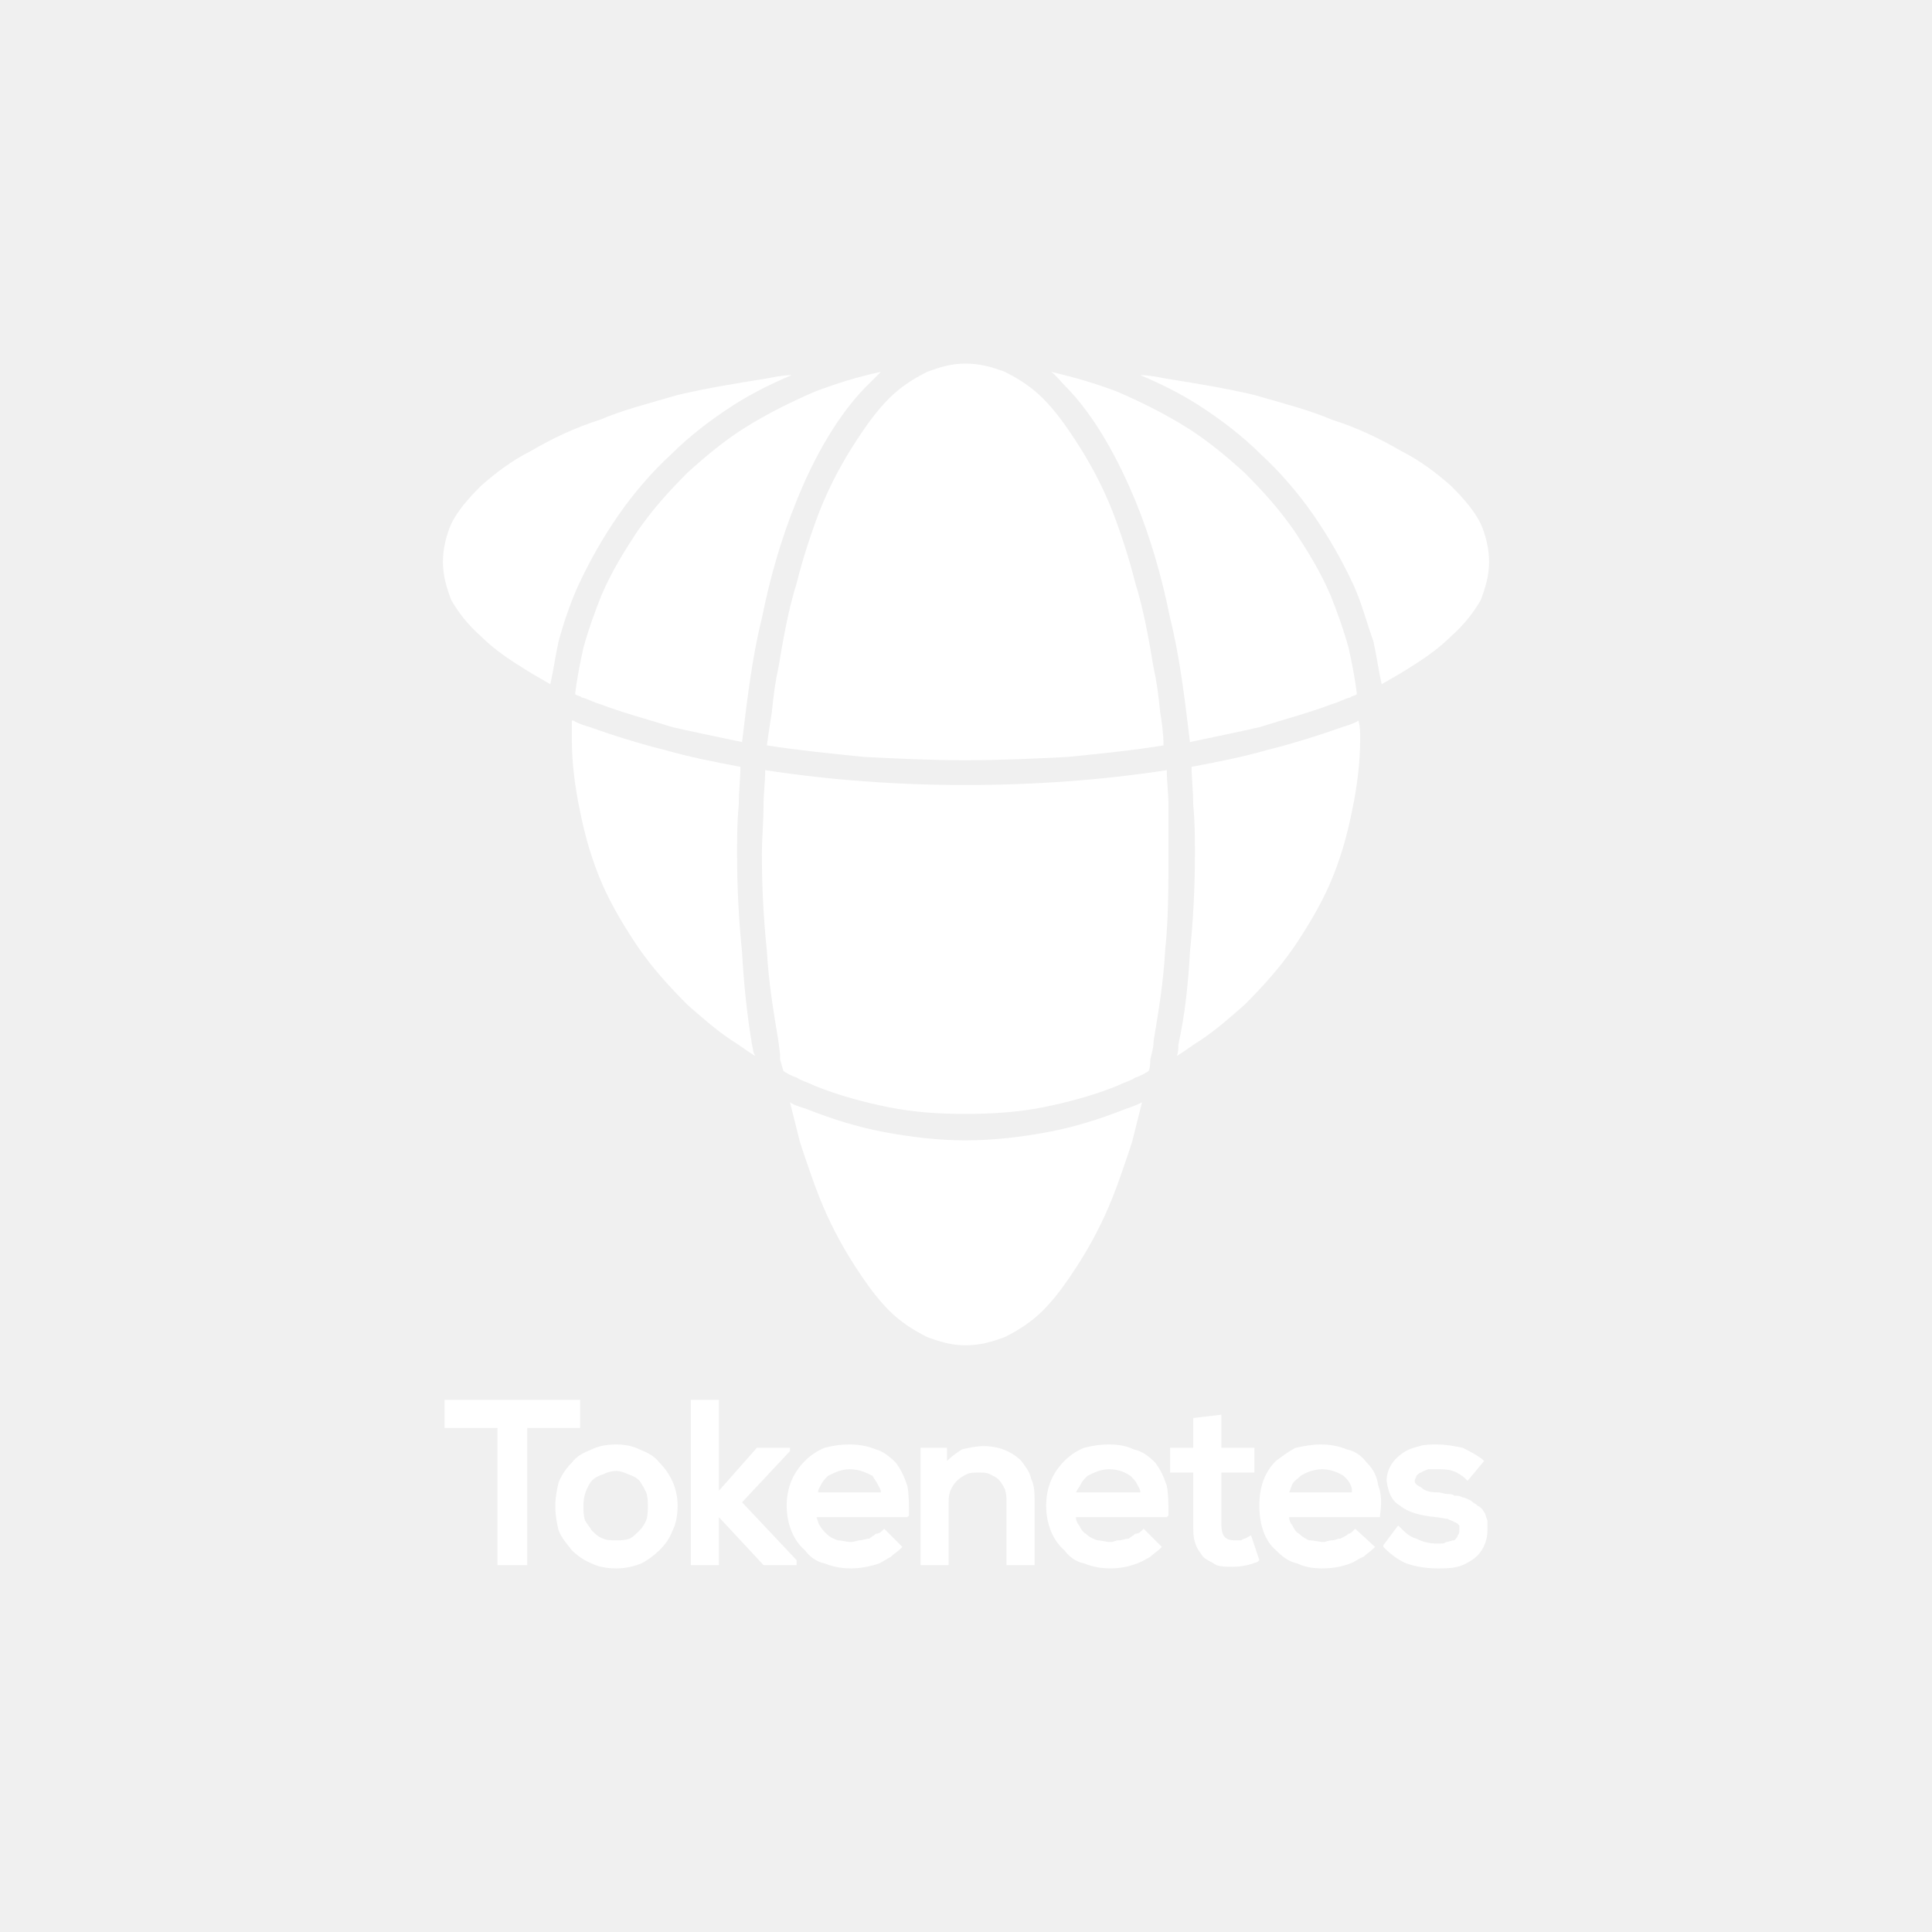
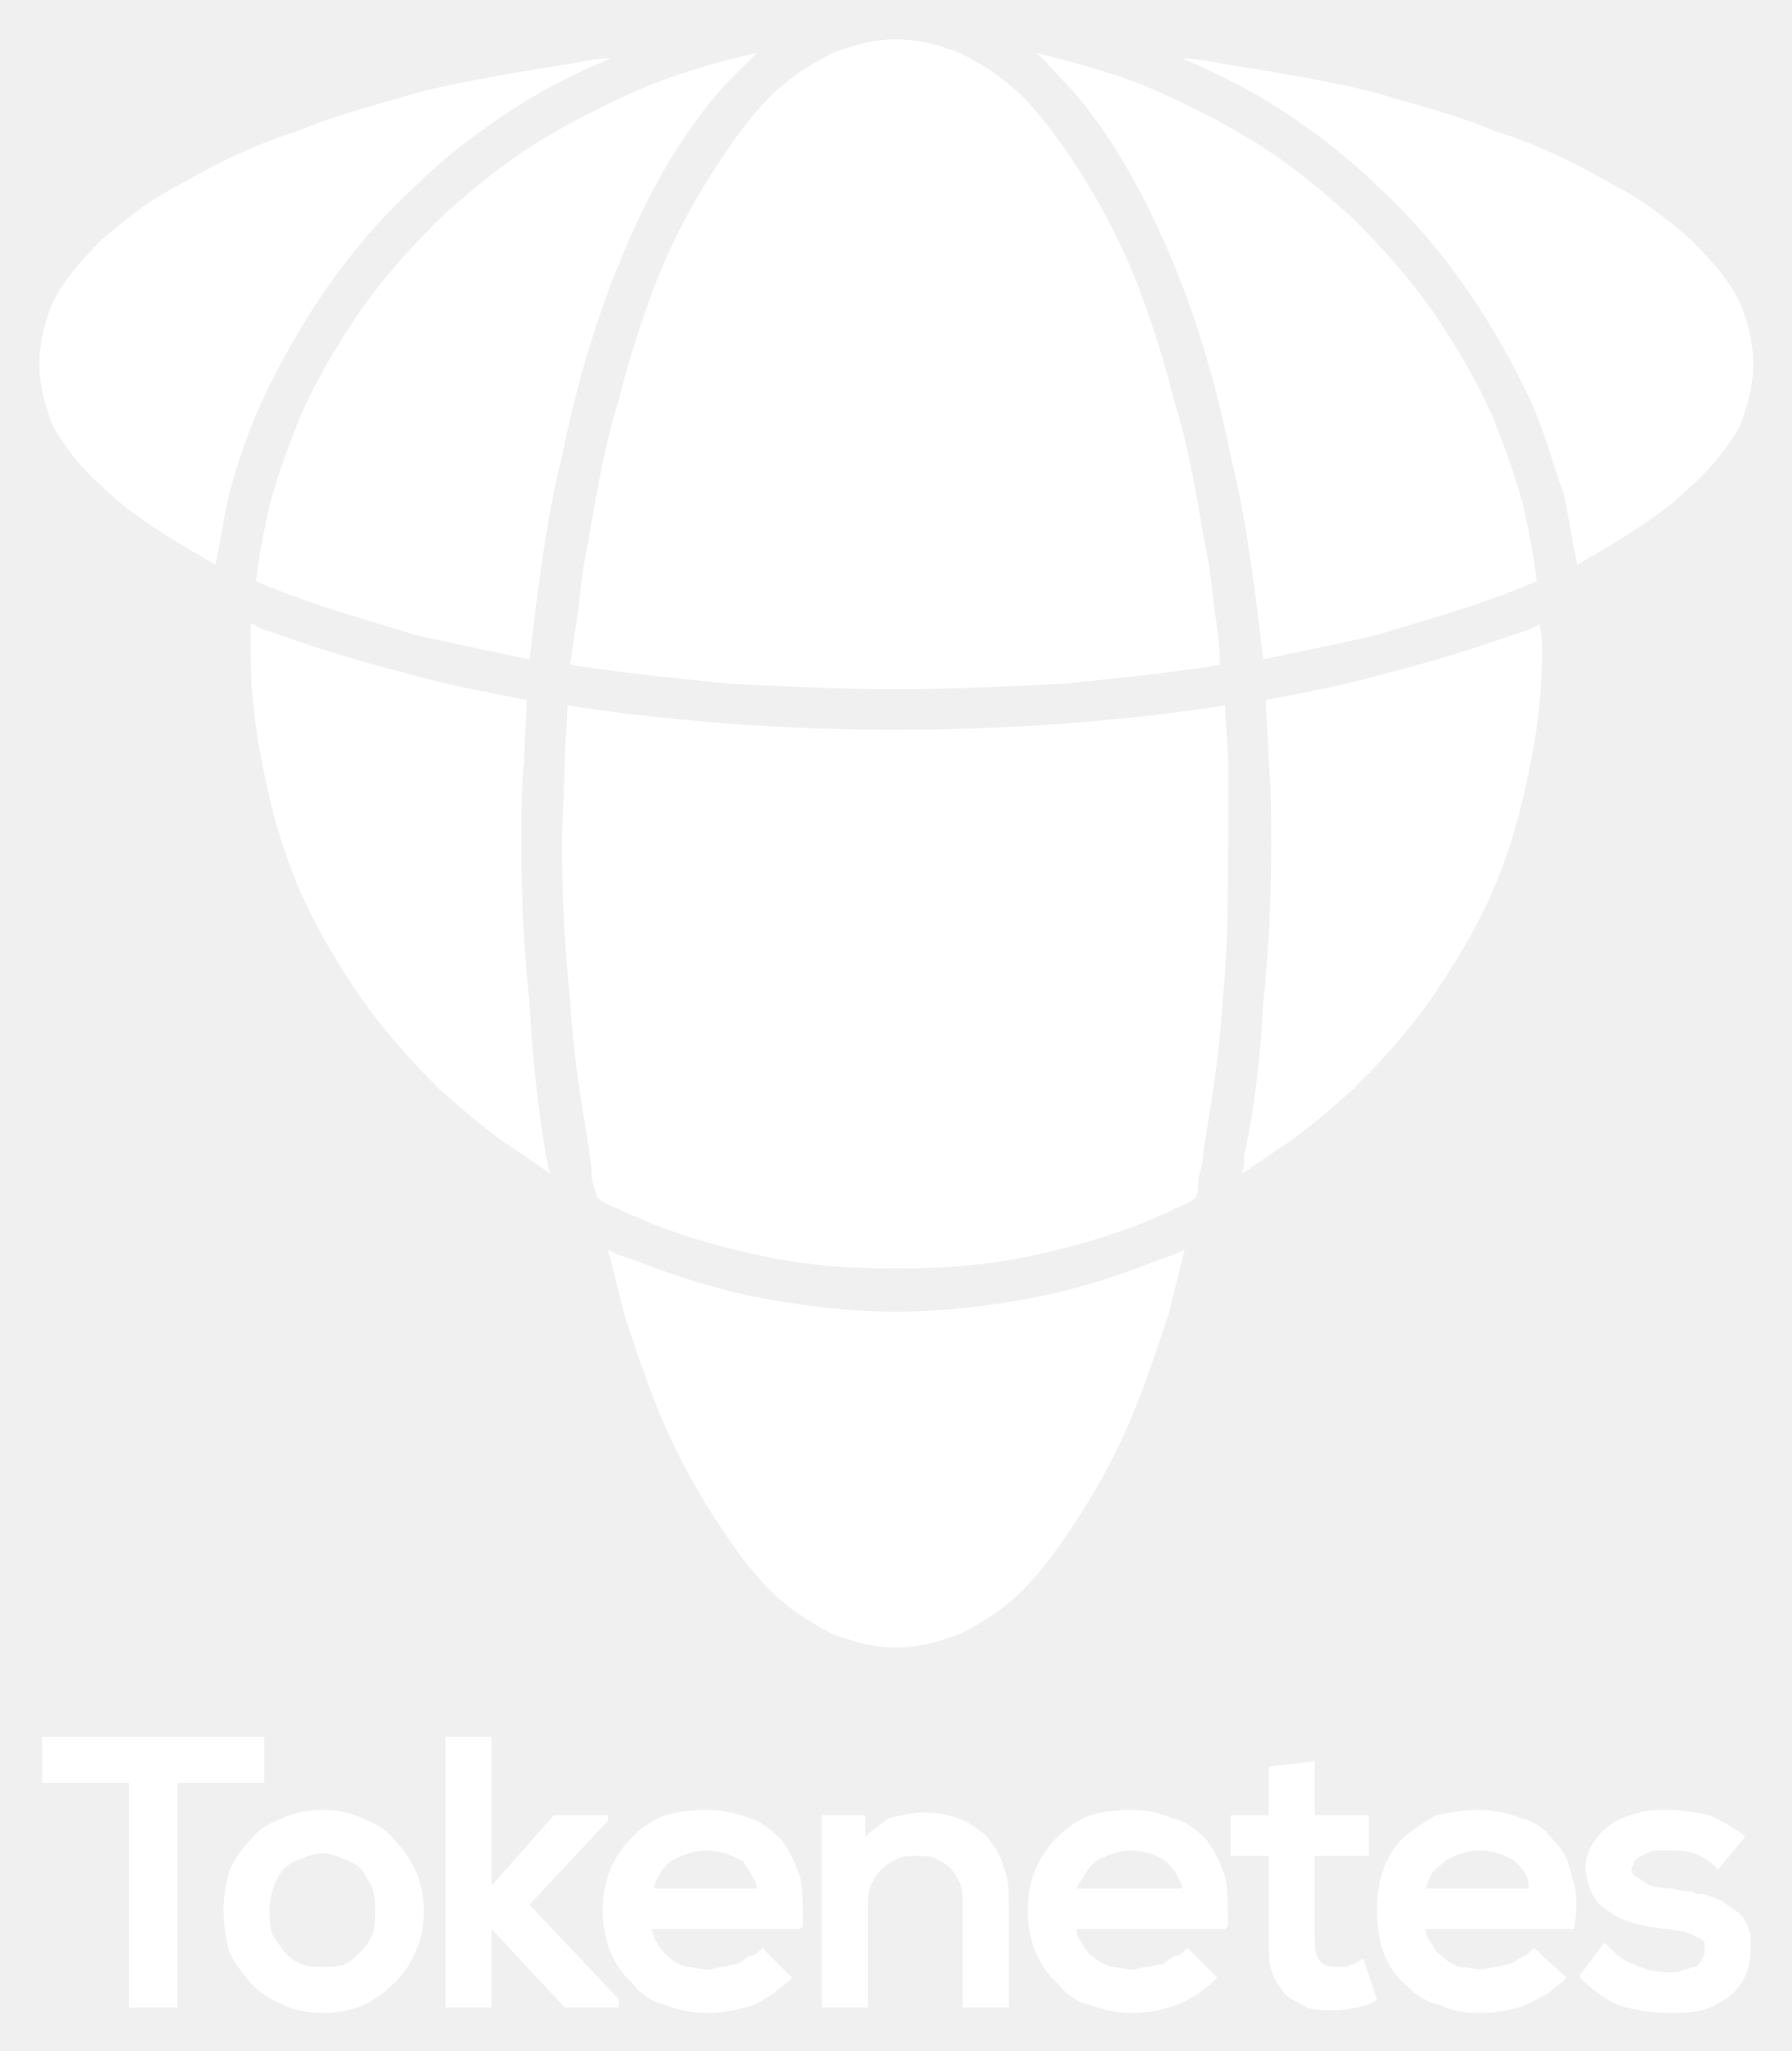
- <svg xmlns="http://www.w3.org/2000/svg" xml:space="preserve" width="105.833mm" height="105.833mm" version="1.1" style="shape-rendering:geometricPrecision; text-rendering:geometricPrecision; image-rendering:optimizeQuality; fill-rule:evenodd; clip-rule:evenodd" viewBox="0 0 1169 1169">
-   <defs>
-     <style type="text/css">
-    
-     .fil0 {fill:none}
-     .fil1 {fill:white;fill-rule:nonzero}
-    
-   </style>
-   </defs>
+ <svg xmlns="http://www.w3.org/2000/svg" role="img" viewBox="253.43 205.43 661.64 757.64">
+   <style>svg {shape-rendering:geometricPrecision;text-rendering:geometricPrecision;image-rendering:optimizeQuality;fill-rule:evenodd;clip-rule:evenodd}</style>
  <g id="Layer_x0020_1">
    <g id="_1447430747296">
-       <rect class="fil0" width="1169" height="1169" />
-       <path class="fil1" d="M318 947l-17 0 0 -83 -32 0 0 -17 82 0 0 17 -32 0 0 83 -1 0zm40 -70c4,-2 9,-3 15,-3 5,0 10,1 14,3 5,2 9,4 12,8 7,7 11,16 11,26 0,6 -1,11 -3,15 -2,5 -4,8 -8,12 -3,3 -7,6 -11,8 -5,2 -10,3 -15,3 -6,0 -11,-1 -15,-3 -5,-2 -9,-5 -12,-8 -3,-4 -6,-7 -8,-12 -1,-4 -2,-9 -2,-15 0,-5 1,-10 2,-14 2,-5 5,-9 8,-12 3,-4 7,-6 12,-8zm22 15c-2,-1 -5,-2 -7,-2 -3,0 -6,1 -8,2 -3,1 -5,2 -7,4 -3,4 -5,9 -5,15 0,3 0,6 1,9 1,2 3,4 4,6 2,2 4,4 7,5 2,1 5,1 8,1 3,0 5,0 8,-1 2,-1 4,-3 6,-5 2,-2 3,-4 4,-6 1,-3 1,-6 1,-9 0,-2 0,-5 -1,-8 -1,-2 -2,-4 -4,-7 -2,-2 -4,-3 -7,-4zm38 54l0 -99 17 0 0 55 23 -26 20 0 0 2 -29 31 33 35 0 3 -20 0 -27 -29 0 29 -17 0 0 -1zm131 -47c1,5 1,11 1,18l-1 1 -55 0c1,2 1,4 2,5 1,2 3,4 4,5 2,2 4,3 7,4 2,0 5,1 8,1 2,0 4,-1 5,-1 2,0 4,-1 6,-1 1,-1 3,-2 4,-3 2,0 3,-1 4,-2l1 -1 11 11 -1 1c-2,2 -4,3 -6,5 -2,1 -5,3 -7,4 -6,2 -12,3 -17,3 -6,0 -11,-1 -16,-3 -5,-1 -9,-4 -12,-8 -7,-6 -11,-16 -11,-27 0,-11 4,-20 11,-27 3,-3 7,-6 12,-8 4,-1 9,-2 15,-2 6,0 11,1 16,3 4,1 8,4 12,8 3,4 5,8 7,14zm-52 -1c-1,2 -2,3 -2,5l38 0c0,-2 -1,-3 -2,-5 -1,-2 -2,-3 -3,-5 -4,-2 -8,-4 -14,-4 -5,0 -9,2 -13,4 -2,2 -3,3 -4,5zm129 11l0 38 -17 0 0 -38c0,-3 0,-5 -1,-8 -1,-2 -2,-4 -4,-6 -1,-1 -3,-2 -5,-3 -2,-1 -4,-1 -7,-1 -3,0 -5,0 -7,1 -2,1 -4,2 -6,4 -2,2 -3,4 -4,6 -1,3 -1,5 -1,8l0 37 -17 0 0 -71 16 0 0 8c3,-3 6,-5 9,-7 4,-1 9,-2 13,-2 9,0 17,3 23,9 2,3 5,6 6,11 2,4 2,9 2,14zm80 -10c1,5 1,11 1,18l-1 1 -55 0c0,2 1,4 2,5 1,2 2,4 4,5 2,2 4,3 7,4 2,0 5,1 8,1 2,0 3,-1 5,-1 2,0 4,-1 6,-1 1,-1 3,-2 4,-3 2,0 3,-1 4,-2l1 -1 11 11 -1 1c-2,2 -4,3 -6,5 -2,1 -5,3 -8,4 -5,2 -11,3 -16,3 -6,0 -11,-1 -16,-3 -5,-1 -9,-4 -12,-8 -7,-6 -11,-16 -11,-27 0,-11 4,-20 11,-27 3,-3 7,-6 12,-8 4,-1 9,-2 15,-2 6,0 11,1 15,3 5,1 9,4 13,8 3,4 5,8 7,14zm-52 -1c-1,2 -2,3 -3,5l39 0c0,-2 -1,-3 -2,-5 -1,-2 -2,-3 -4,-5 -3,-2 -7,-4 -13,-4 -5,0 -9,2 -13,4 -2,2 -3,3 -4,5zm68 -22l0 -18 17 -2 0 20 20 0 0 15 -20 0 0 31c0,7 2,10 8,10 1,0 3,0 4,0 1,-1 3,-1 4,-2l2 -1 5 15 -1 1c-5,2 -10,3 -15,3 -4,0 -7,0 -10,-1 -3,-2 -6,-3 -8,-5 -2,-3 -4,-5 -5,-9 -1,-3 -1,-6 -1,-11l0 -31 -14 0 0 -15 14 0zm112 23c2,5 2,11 1,18l0 1 -55 0c0,2 1,4 2,5 1,2 2,4 4,5 2,2 4,3 6,4 3,0 6,1 9,1 1,0 3,-1 5,-1 2,0 3,-1 5,-1 2,-1 4,-2 5,-3 1,0 2,-1 3,-2l1 -1 12 11 -1 1c-2,2 -4,3 -6,5 -3,1 -5,3 -8,4 -5,2 -11,3 -17,3 -6,0 -11,-1 -15,-3 -5,-1 -9,-4 -13,-8 -7,-6 -10,-16 -10,-27 0,-11 3,-20 10,-27 4,-3 8,-6 12,-8 5,-1 10,-2 15,-2 6,0 11,1 16,3 5,1 9,4 12,8 4,4 6,8 7,14zm-52 -1c-1,2 -1,3 -2,5l38 0c0,-2 0,-3 -1,-5 -1,-2 -2,-3 -4,-5 -3,-2 -8,-4 -13,-4 -5,0 -10,2 -13,4 -2,2 -4,3 -5,5zm103 -22c4,2 8,4 12,7l1 1 -10 12 -1 -1c-2,-2 -5,-4 -8,-5 -3,-1 -6,-1 -9,-1l0 0c-2,0 -4,0 -6,0 -2,1 -3,1 -4,2 -1,0 -2,1 -3,2 0,1 -1,2 -1,3 0,2 2,3 4,4 2,2 5,3 10,3 2,0 4,1 6,1 1,0 3,0 4,1 2,0 3,0 5,1 1,0 3,1 5,2 1,1 3,2 4,3 2,1 3,2 4,4 1,1 1,3 2,5 0,2 0,4 0,6l0 0c0,7 -3,13 -8,17 -3,2 -6,4 -10,5 -4,1 -8,1 -12,1 -7,0 -13,-1 -19,-3 -5,-2 -10,-6 -14,-10l0 -1 9 -12 1 1c3,3 6,6 10,7 4,2 8,3 13,3 2,0 4,0 5,-1 2,0 3,-1 5,-1 1,-1 2,-2 2,-3 1,-1 1,-2 1,-3 0,-1 0,-2 0,-3 -1,-1 -2,-2 -3,-2 -1,-1 -3,-1 -4,-2 -2,0 -5,-1 -7,-1 -10,-1 -17,-3 -22,-7 -5,-3 -7,-8 -8,-15 0,-7 4,-13 10,-17 3,-2 6,-3 10,-4 3,-1 7,-1 10,-1 6,0 11,1 16,2z" />
-       <path class="fil1" d="M538 793c7,7 15,12 23,16 8,3 15,5 23,5 9,0 16,-2 24,-5 8,-4 16,-9 23,-16 8,-8 15,-18 22,-29 7,-11 14,-24 20,-39 4,-10 8,-22 12,-34 2,-8 4,-16 6,-24 -4,2 -7,3 -10,4 -15,6 -31,11 -47,14 -16,3 -33,5 -50,5 -16,0 -33,-2 -49,-5 -16,-3 -32,-8 -47,-14 -3,-1 -7,-2 -10,-4 2,8 4,16 6,24 4,12 8,24 12,34 6,15 13,28 20,39 7,11 14,21 22,29zm149 -490c9,22 16,46 21,71 6,24 9,50 12,75 14,-3 29,-6 42,-9 16,-5 31,-9 44,-14 4,-1 7,-3 11,-4 1,-1 3,-1 4,-2 -1,-9 -3,-19 -5,-28 -3,-11 -7,-22 -11,-32 -6,-14 -14,-27 -22,-39 -9,-13 -19,-24 -30,-35 -11,-10 -23,-20 -36,-28 -13,-8 -27,-15 -41,-21 -13,-5 -27,-9 -40,-12 3,2 5,5 8,8 19,19 33,46 43,70zm19 163c-39,6 -80,9 -122,9 -41,0 -82,-3 -121,-9 0,7 -1,14 -1,21 0,10 -1,20 -1,30 0,20 1,39 3,58 1,19 4,37 7,55l1 8 0 3 2 7c3,2 5,3 8,4 3,2 7,3 11,5 15,6 30,10 45,13 15,3 30,4 46,4 16,0 32,-1 47,-4 15,-3 30,-7 45,-13 4,-2 8,-3 11,-5 3,-1 5,-2 8,-4 1,-2 1,-5 1,-7 1,-4 2,-7 2,-11 3,-18 6,-36 7,-55 2,-19 2,-38 2,-58 0,-10 0,-20 0,-30 0,-7 -1,-14 -1,-21zm-257 -17c3,-25 6,-51 12,-75 5,-25 12,-49 21,-71 10,-25 25,-53 45,-72 2,-2 4,-4 6,-6 -14,3 -27,7 -40,12 -14,6 -28,13 -41,21 -13,8 -25,18 -36,28 -11,11 -21,22 -30,35 -8,12 -16,25 -22,39 -4,10 -8,21 -11,32 -2,9 -4,19 -5,28 1,1 3,1 4,2 4,1 7,3 11,4 13,5 28,9 44,14 13,3 28,6 42,9zm255 2c0,-7 -1,-14 -2,-20 -1,-10 -2,-18 -4,-27 -3,-18 -6,-35 -11,-51 -4,-16 -9,-31 -14,-44 -6,-15 -13,-28 -20,-39 -7,-11 -14,-21 -22,-29 -7,-7 -15,-12 -23,-16 -8,-3 -15,-5 -24,-5l0 0c-8,0 -15,2 -23,5 -8,4 -16,9 -23,16 -8,8 -15,18 -22,29 -7,11 -14,24 -20,39 -5,13 -10,28 -14,44 -5,16 -8,33 -11,51 -2,9 -3,17 -4,27 -1,6 -2,13 -3,20 19,3 39,5 59,7 20,1 40,2 61,2 22,0 42,-1 62,-2 20,-2 40,-4 58,-7zm-358 -15l0 0c0,4 0,7 0,11 0,15 2,30 5,44 3,15 7,29 13,43 6,14 14,27 22,39 9,13 19,24 30,35 8,7 17,15 26,21 5,3 10,7 15,10l-1 -2 -1 -5c-3,-18 -5,-37 -6,-56 -2,-19 -3,-39 -3,-59 0,-10 0,-20 1,-30 0,-8 1,-16 1,-23 -16,-3 -31,-6 -45,-10 -16,-4 -32,-9 -46,-14 -3,-1 -7,-2 -10,-4l-1 0zm366 203c5,-3 10,-7 15,-10 9,-6 18,-14 26,-21 11,-11 21,-22 30,-35 8,-12 16,-25 22,-39 6,-14 10,-28 13,-43 3,-14 5,-29 5,-44 0,-4 0,-7 -1,-11l0 0 0 0c-3,2 -7,3 -10,4 -14,5 -30,10 -46,14 -14,4 -29,7 -45,10 0,7 1,15 1,23 1,10 1,20 1,30 0,20 -1,40 -3,59 -1,19 -3,38 -7,56 0,2 0,5 -1,7zm124 -225c7,-4 14,-8 20,-12 8,-5 16,-11 22,-17l0 0c8,-7 14,-15 18,-22 3,-8 5,-15 5,-23 0,-8 -2,-16 -5,-23 -4,-8 -10,-15 -18,-23 -8,-7 -18,-15 -30,-21 -12,-7 -26,-14 -42,-19 -14,-6 -30,-10 -47,-15 -17,-4 -35,-7 -54,-10 -5,-1 -10,-2 -15,-2 12,5 24,11 35,18 14,9 27,19 38,30 12,11 23,24 32,37 9,13 17,27 24,42 5,11 8,23 12,34 2,9 3,17 5,26zm-357 -187c-5,0 -10,1 -15,2 -19,3 -37,6 -54,10 -17,5 -33,9 -47,15 -16,5 -30,12 -42,19 -12,6 -22,14 -30,21 -8,8 -14,15 -18,23 -3,7 -5,15 -5,23 0,8 2,15 5,23 4,7 10,15 18,22 6,6 14,12 22,17 6,4 13,8 20,12 2,-9 3,-17 5,-26 3,-11 7,-23 12,-34 7,-15 15,-29 24,-42 9,-13 20,-26 32,-37 11,-11 24,-21 38,-30 11,-7 23,-13 35,-18z" />
+       <path fill="none" d="M0 0h1169v1169H0z" />
+       <path fill="#fff" fill-rule="nonzero" d="M318 947h-17v-83h-32v-17h82v17h-32v83h-1zm40-70c4-2 9-3 15-3 5 0 10 1 14 3 5 2 9 4 12 8 7 7 11 16 11 26 0 6-1 11-3 15-2 5-4 8-8 12-3 3-7 6-11 8-5 2-10 3-15 3-6 0-11-1-15-3-5-2-9-5-12-8-3-4-6-7-8-12-1-4-2-9-2-15 0-5 1-10 2-14 2-5 5-9 8-12 3-4 7-6 12-8zm22 15c-2-1-5-2-7-2-3 0-6 1-8 2-3 1-5 2-7 4-3 4-5 9-5 15 0 3 0 6 1 9 1 2 3 4 4 6 2 2 4 4 7 5 2 1 5 1 8 1s5 0 8-1c2-1 4-3 6-5s3-4 4-6c1-3 1-6 1-9 0-2 0-5-1-8-1-2-2-4-4-7-2-2-4-3-7-4zm38 54v-99h17v55l23-26h20v2l-29 31 33 35v3h-20l-27-29v29h-17v-1zm131-47c1 5 1 11 1 18l-1 1h-55c1 2 1 4 2 5 1 2 3 4 4 5 2 2 4 3 7 4 2 0 5 1 8 1 2 0 4-1 5-1 2 0 4-1 6-1 1-1 3-2 4-3 2 0 3-1 4-2l1-1 11 11-1 1c-2 2-4 3-6 5-2 1-5 3-7 4-6 2-12 3-17 3-6 0-11-1-16-3-5-1-9-4-12-8-7-6-11-16-11-27s4-20 11-27c3-3 7-6 12-8 4-1 9-2 15-2s11 1 16 3c4 1 8 4 12 8 3 4 5 8 7 14zm-52-1c-1 2-2 3-2 5h38c0-2-1-3-2-5s-2-3-3-5c-4-2-8-4-14-4-5 0-9 2-13 4-2 2-3 3-4 5zm129 11v38h-17v-38c0-3 0-5-1-8-1-2-2-4-4-6-1-1-3-2-5-3s-4-1-7-1-5 0-7 1-4 2-6 4-3 4-4 6c-1 3-1 5-1 8v37h-17v-71h16v8c3-3 6-5 9-7 4-1 9-2 13-2 9 0 17 3 23 9 2 3 5 6 6 11 2 4 2 9 2 14zm80-10c1 5 1 11 1 18l-1 1h-55c0 2 1 4 2 5 1 2 2 4 4 5 2 2 4 3 7 4 2 0 5 1 8 1 2 0 3-1 5-1s4-1 6-1c1-1 3-2 4-3 2 0 3-1 4-2l1-1 11 11-1 1c-2 2-4 3-6 5-2 1-5 3-8 4-5 2-11 3-16 3-6 0-11-1-16-3-5-1-9-4-12-8-7-6-11-16-11-27s4-20 11-27c3-3 7-6 12-8 4-1 9-2 15-2s11 1 15 3c5 1 9 4 13 8 3 4 5 8 7 14zm-52-1c-1 2-2 3-3 5h39c0-2-1-3-2-5s-2-3-4-5c-3-2-7-4-13-4-5 0-9 2-13 4-2 2-3 3-4 5zm68-22v-18l17-2v20h20v15h-20v31c0 7 2 10 8 10h4c1-1 3-1 4-2l2-1 5 15-1 1c-5 2-10 3-15 3-4 0-7 0-10-1-3-2-6-3-8-5-2-3-4-5-5-9-1-3-1-6-1-11v-31h-14v-15h14zm112 23c2 5 2 11 1 18v1h-55c0 2 1 4 2 5 1 2 2 4 4 5 2 2 4 3 6 4 3 0 6 1 9 1 1 0 3-1 5-1s3-1 5-1c2-1 4-2 5-3 1 0 2-1 3-2l1-1 12 11-1 1c-2 2-4 3-6 5-3 1-5 3-8 4-5 2-11 3-17 3s-11-1-15-3c-5-1-9-4-13-8-7-6-10-16-10-27s3-20 10-27c4-3 8-6 12-8 5-1 10-2 15-2 6 0 11 1 16 3 5 1 9 4 12 8 4 4 6 8 7 14zm-52-1c-1 2-1 3-2 5h38c0-2 0-3-1-5s-2-3-4-5c-3-2-8-4-13-4s-10 2-13 4c-2 2-4 3-5 5zm103-22c4 2 8 4 12 7l1 1-10 12-1-1c-2-2-5-4-8-5s-6-1-9-1h-6c-2 1-3 1-4 2-1 0-2 1-3 2 0 1-1 2-1 3 0 2 2 3 4 4 2 2 5 3 10 3 2 0 4 1 6 1 1 0 3 0 4 1 2 0 3 0 5 1 1 0 3 1 5 2 1 1 3 2 4 3 2 1 3 2 4 4 1 1 1 3 2 5v6c0 7-3 13-8 17-3 2-6 4-10 5s-8 1-12 1c-7 0-13-1-19-3-5-2-10-6-14-10v-1l9-12 1 1c3 3 6 6 10 7 4 2 8 3 13 3 2 0 4 0 5-1 2 0 3-1 5-1 1-1 2-2 2-3 1-1 1-2 1-3v-3c-1-1-2-2-3-2-1-1-3-1-4-2-2 0-5-1-7-1-10-1-17-3-22-7-5-3-7-8-8-15 0-7 4-13 10-17 3-2 6-3 10-4 3-1 7-1 10-1 6 0 11 1 16 2zm-347-83c7 7 15 12 23 16 8 3 15 5 23 5 9 0 16-2 24-5 8-4 16-9 23-16 8-8 15-18 22-29s14-24 20-39c4-10 8-22 12-34l6-24c-4 2-7 3-10 4-15 6-31 11-47 14s-33 5-50 5c-16 0-33-2-49-5s-32-8-47-14c-3-1-7-2-10-4l6 24c4 12 8 24 12 34 6 15 13 28 20 39s14 21 22 29zm149-490c9 22 16 46 21 71 6 24 9 50 12 75 14-3 29-6 42-9 16-5 31-9 44-14 4-1 7-3 11-4 1-1 3-1 4-2-1-9-3-19-5-28-3-11-7-22-11-32-6-14-14-27-22-39-9-13-19-24-30-35-11-10-23-20-36-28s-27-15-41-21c-13-5-27-9-40-12 3 2 5 5 8 8 19 19 33 46 43 70zm19 163c-39 6-80 9-122 9-41 0-82-3-121-9 0 7-1 14-1 21 0 10-1 20-1 30 0 20 1 39 3 58 1 19 4 37 7 55l1 8v3l2 7c3 2 5 3 8 4 3 2 7 3 11 5 15 6 30 10 45 13s30 4 46 4 32-1 47-4 30-7 45-13c4-2 8-3 11-5 3-1 5-2 8-4 1-2 1-5 1-7 1-4 2-7 2-11 3-18 6-36 7-55 2-19 2-38 2-58v-30c0-7-1-14-1-21zm-257-17c3-25 6-51 12-75 5-25 12-49 21-71 10-25 25-53 45-72l6-6c-14 3-27 7-40 12-14 6-28 13-41 21s-25 18-36 28c-11 11-21 22-30 35-8 12-16 25-22 39-4 10-8 21-11 32-2 9-4 19-5 28 1 1 3 1 4 2 4 1 7 3 11 4 13 5 28 9 44 14 13 3 28 6 42 9zm255 2c0-7-1-14-2-20-1-10-2-18-4-27-3-18-6-35-11-51-4-16-9-31-14-44-6-15-13-28-20-39s-14-21-22-29c-7-7-15-12-23-16-8-3-15-5-24-5-8 0-15 2-23 5-8 4-16 9-23 16-8 8-15 18-22 29s-14 24-20 39c-5 13-10 28-14 44-5 16-8 33-11 51-2 9-3 17-4 27-1 6-2 13-3 20 19 3 39 5 59 7 20 1 40 2 61 2 22 0 42-1 62-2 20-2 40-4 58-7zm-358-15v11c0 15 2 30 5 44 3 15 7 29 13 43s14 27 22 39c9 13 19 24 30 35 8 7 17 15 26 21 5 3 10 7 15 10l-1-2-1-5c-3-18-5-37-6-56-2-19-3-39-3-59 0-10 0-20 1-30 0-8 1-16 1-23-16-3-31-6-45-10-16-4-32-9-46-14-3-1-7-2-10-4h-1zm366 203c5-3 10-7 15-10 9-6 18-14 26-21 11-11 21-22 30-35 8-12 16-25 22-39s10-28 13-43c3-14 5-29 5-44 0-4 0-7-1-11-3 2-7 3-10 4-14 5-30 10-46 14-14 4-29 7-45 10 0 7 1 15 1 23 1 10 1 20 1 30 0 20-1 40-3 59-1 19-3 38-7 56 0 2 0 5-1 7zm124-225c7-4 14-8 20-12 8-5 16-11 22-17 8-7 14-15 18-22 3-8 5-15 5-23s-2-16-5-23c-4-8-10-15-18-23-8-7-18-15-30-21-12-7-26-14-42-19-14-6-30-10-47-15-17-4-35-7-54-10-5-1-10-2-15-2 12 5 24 11 35 18 14 9 27 19 38 30 12 11 23 24 32 37s17 27 24 42c5 11 8 23 12 34 2 9 3 17 5 26zM479 227c-5 0-10 1-15 2-19 3-37 6-54 10-17 5-33 9-47 15-16 5-30 12-42 19-12 6-22 14-30 21-8 8-14 15-18 23-3 7-5 15-5 23s2 15 5 23c4 7 10 15 18 22 6 6 14 12 22 17 6 4 13 8 20 12 2-9 3-17 5-26 3-11 7-23 12-34 7-15 15-29 24-42s20-26 32-37c11-11 24-21 38-30 11-7 23-13 35-18z" />
    </g>
  </g>
</svg>
